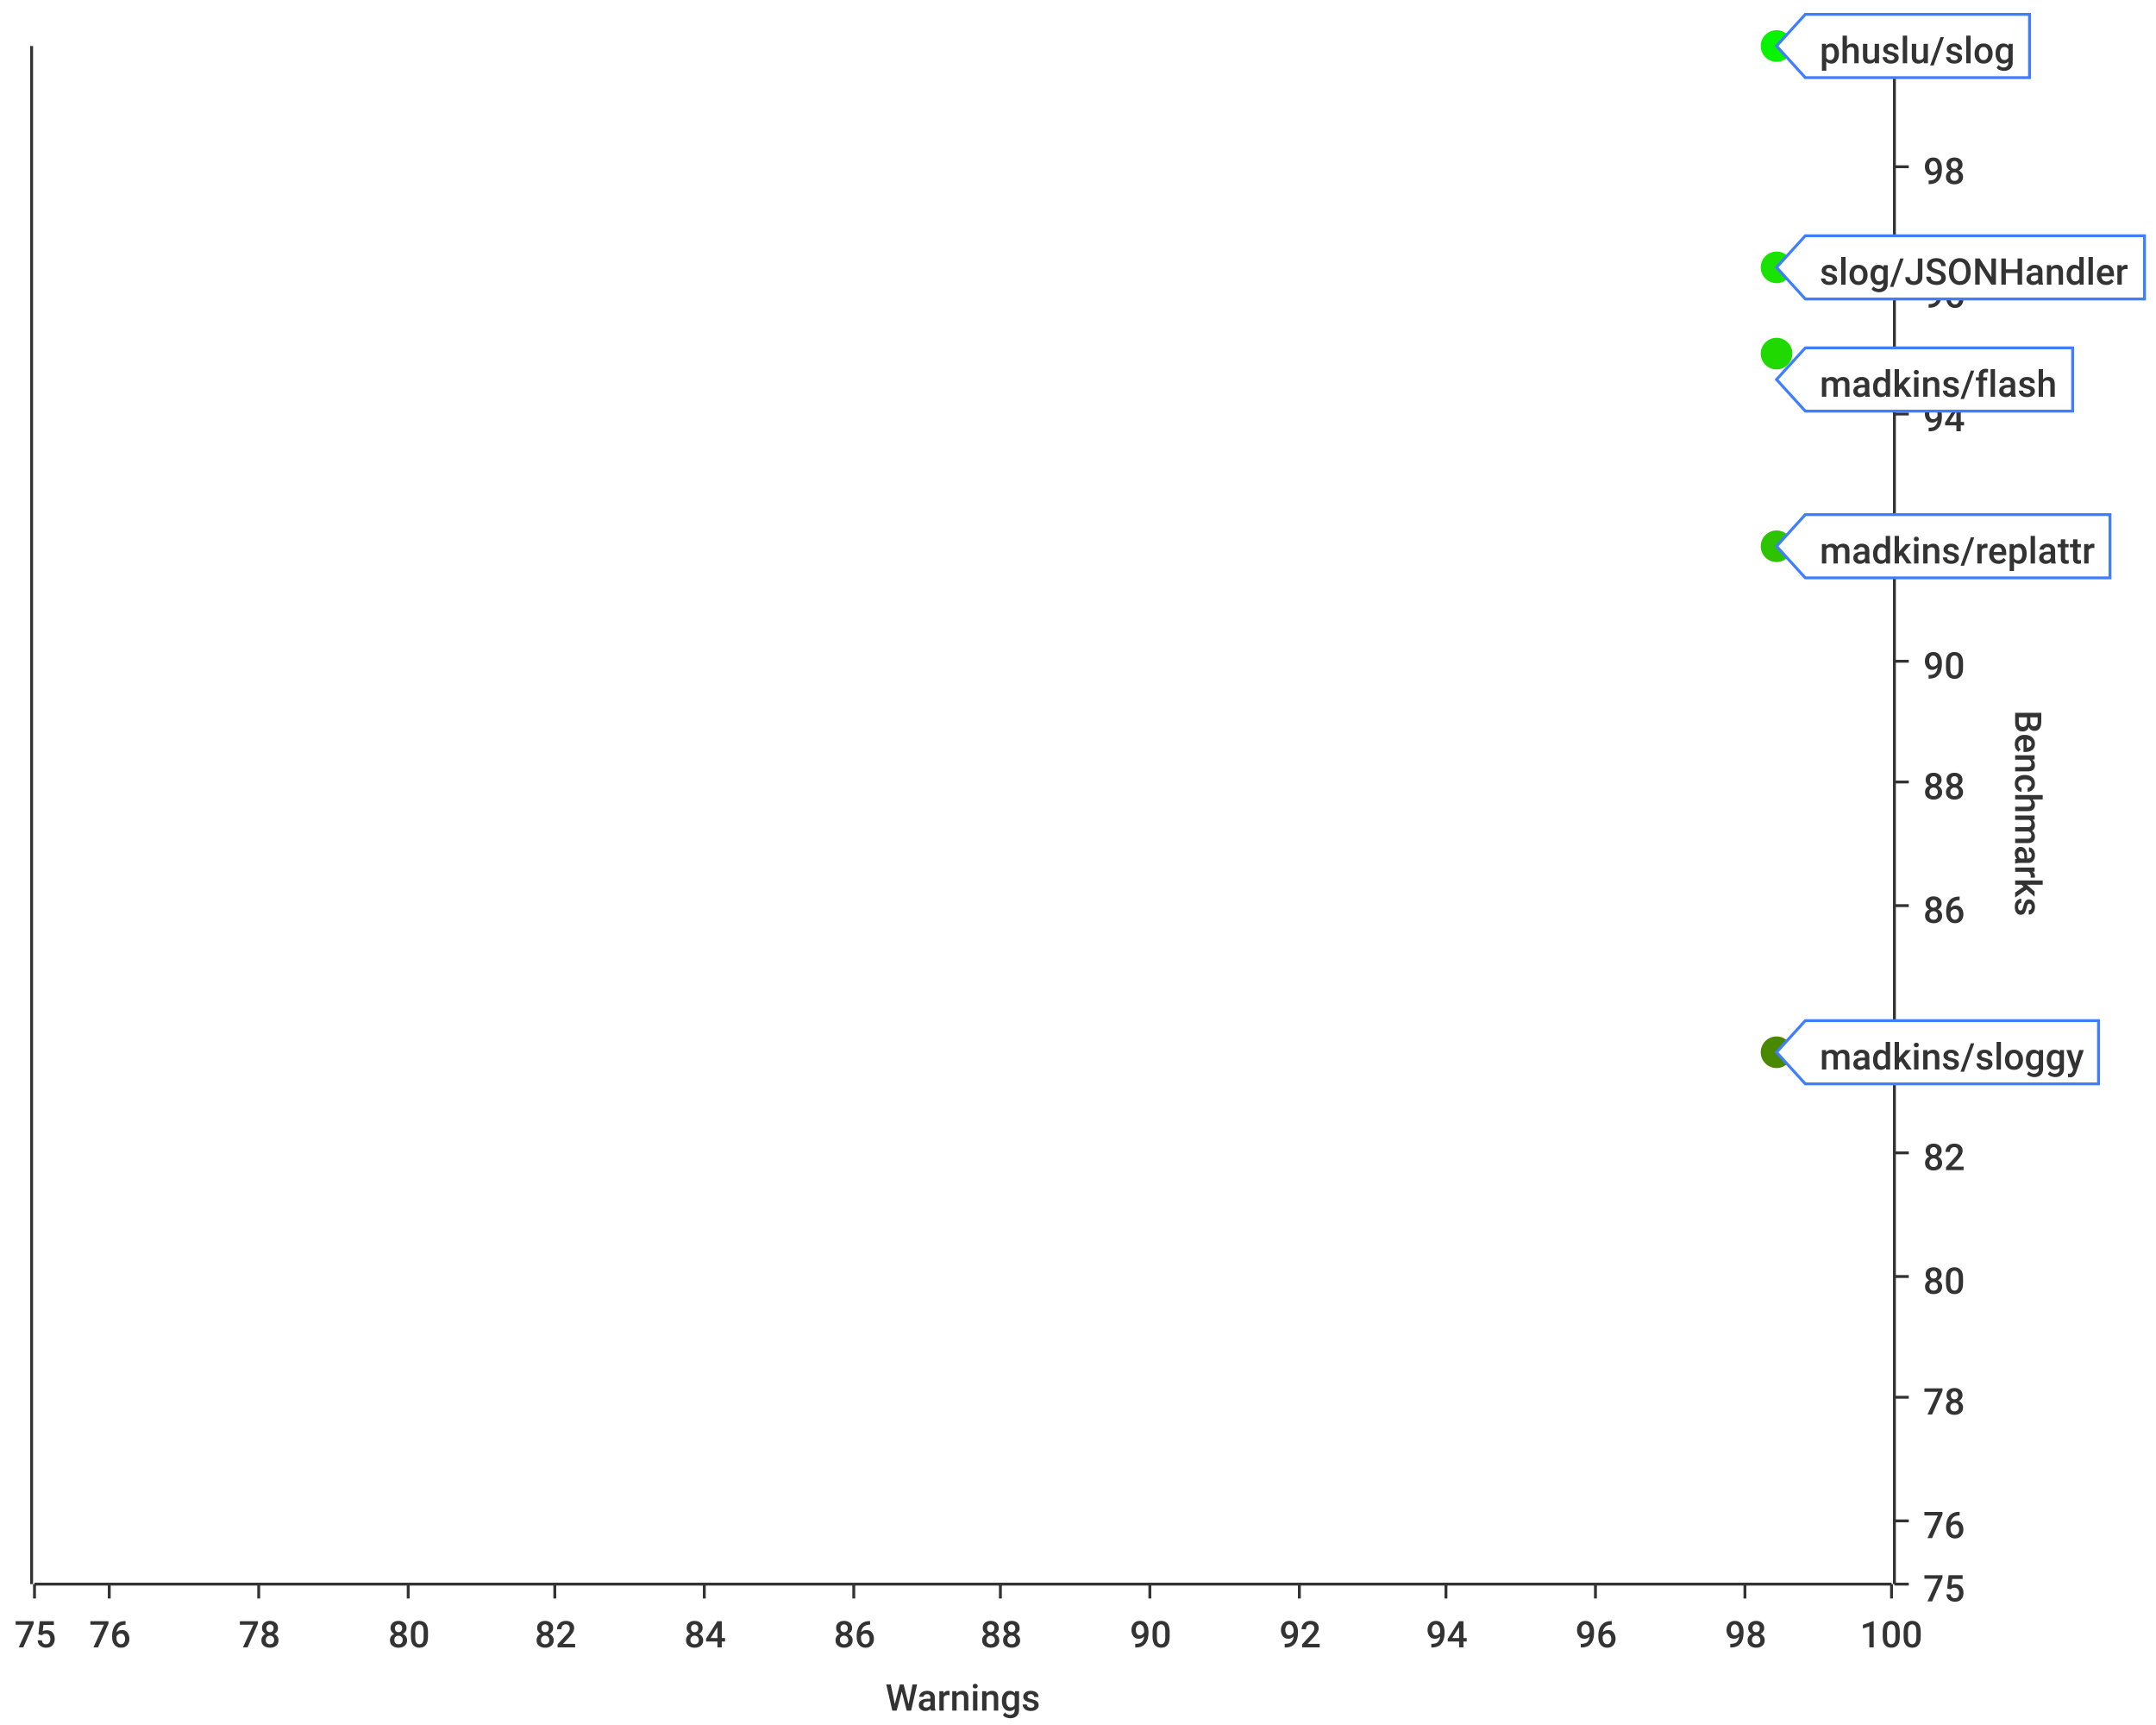
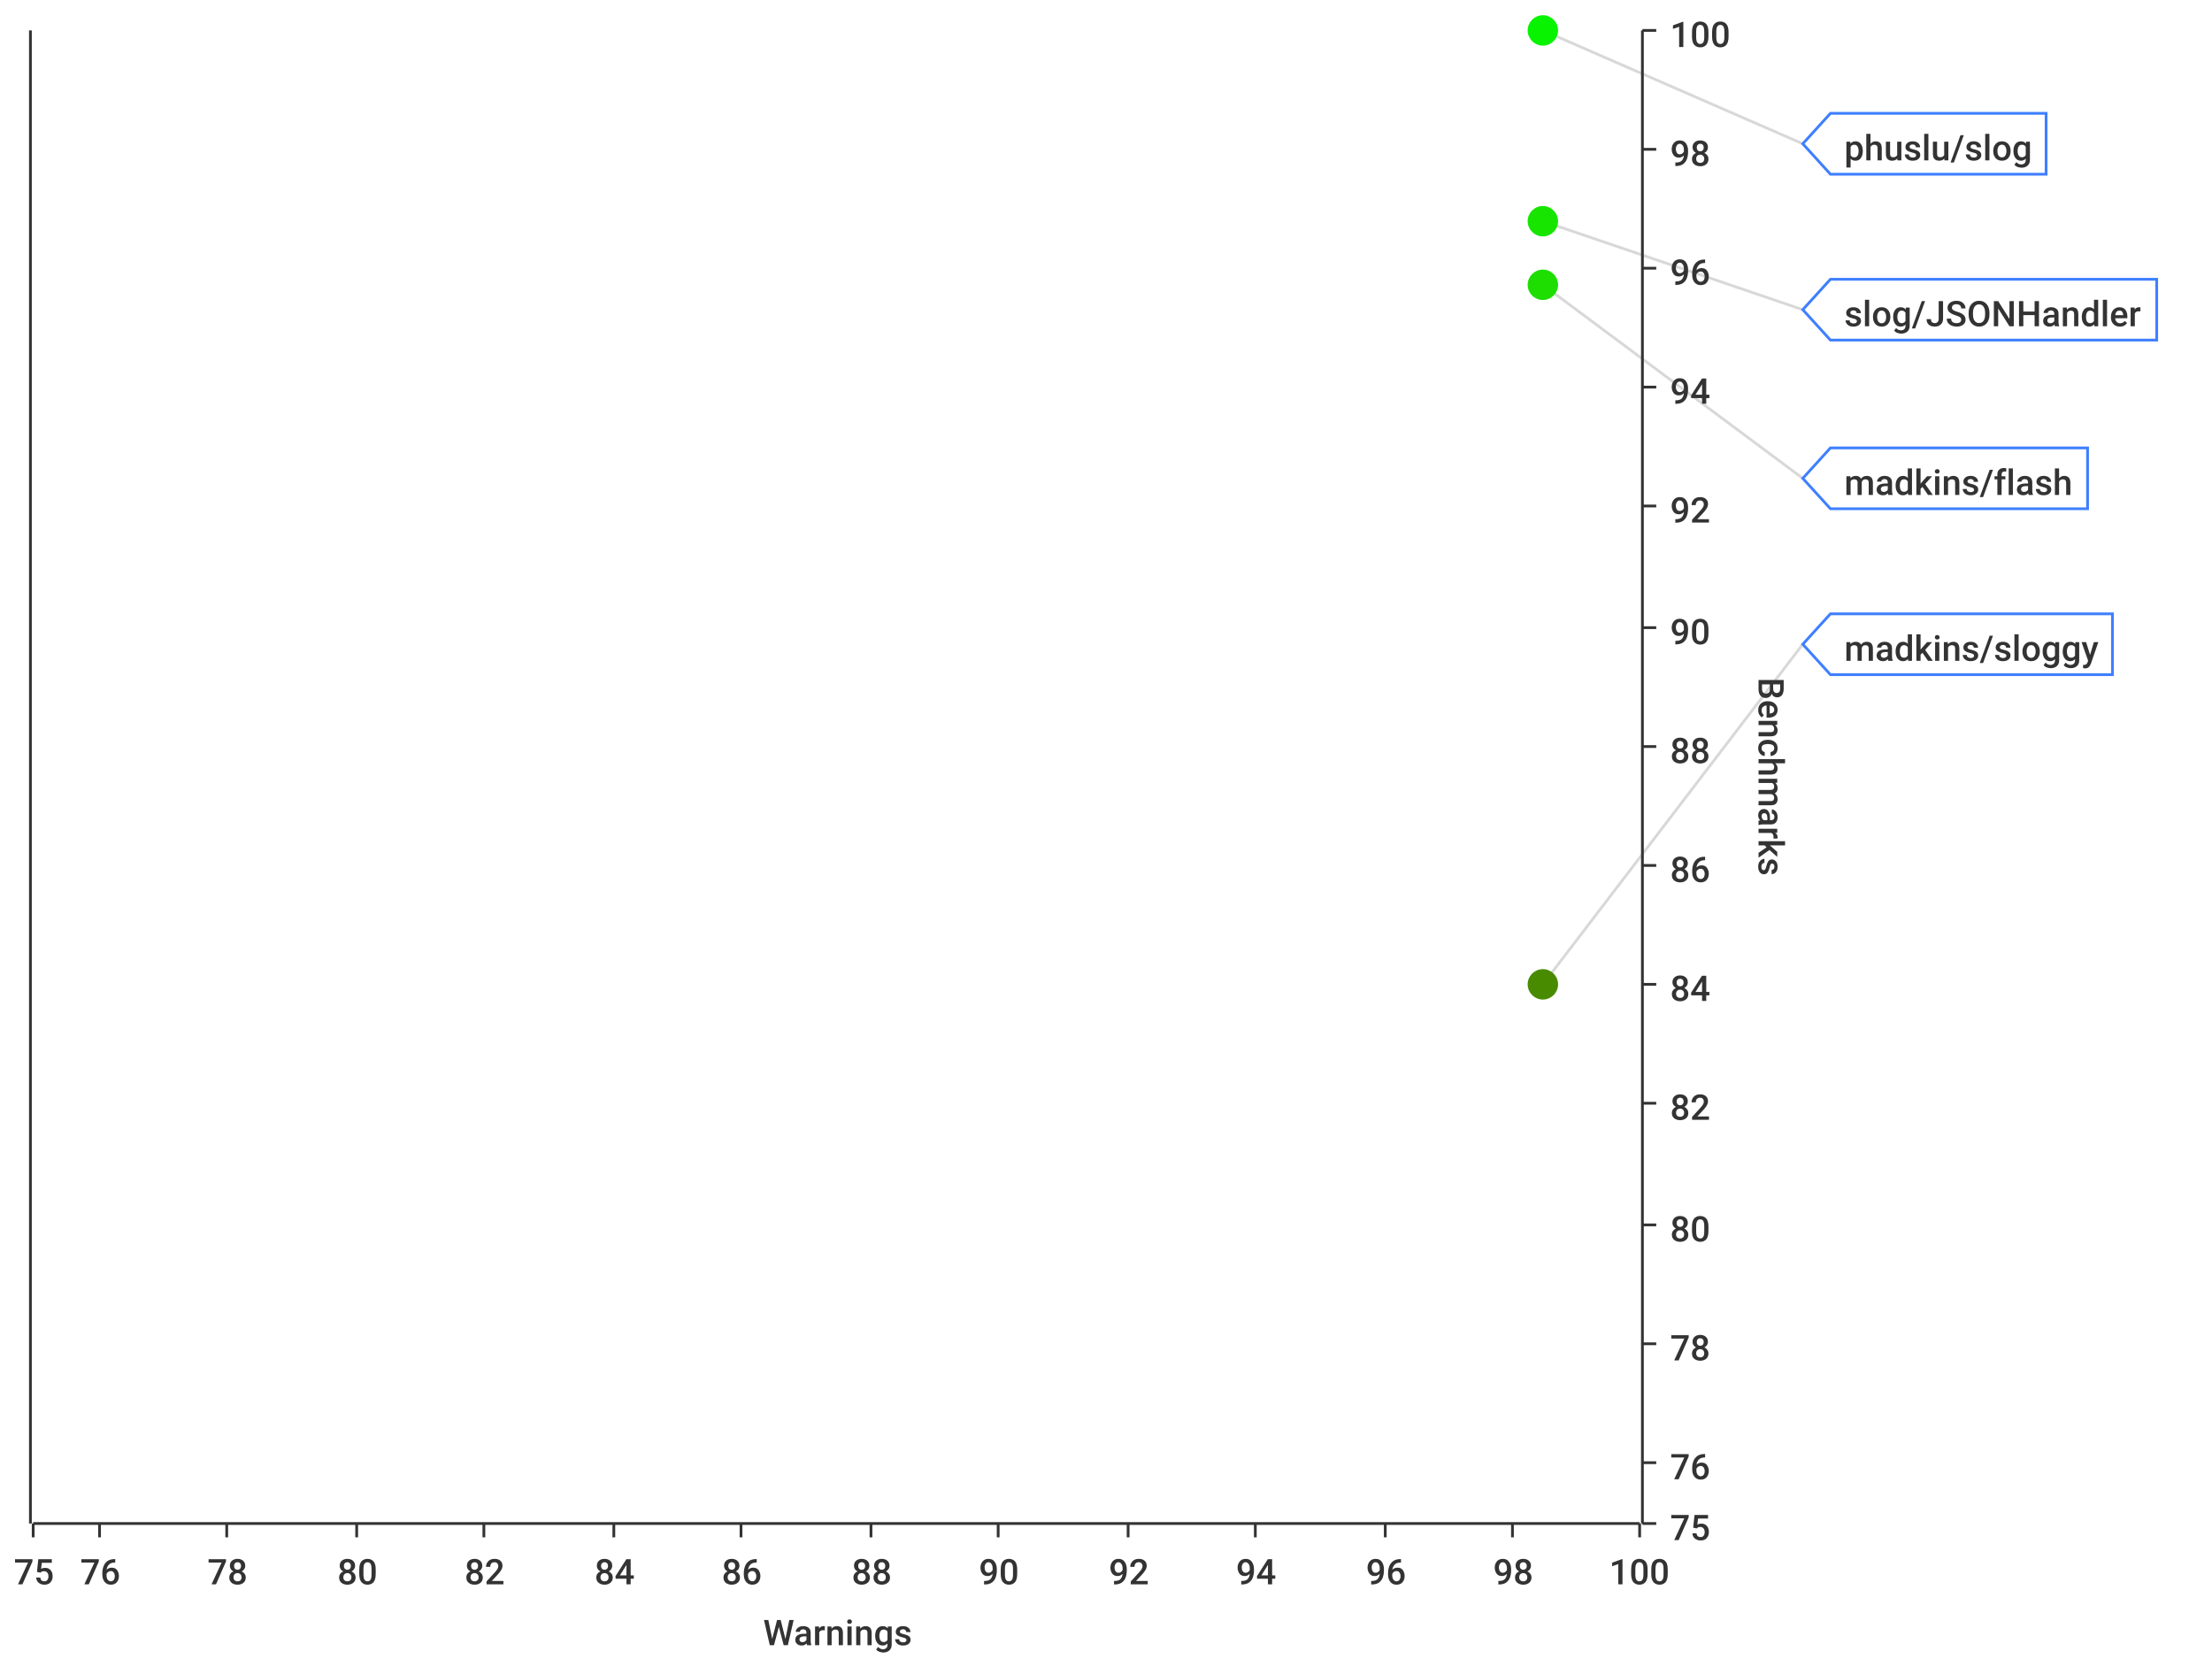
- <svg xmlns="http://www.w3.org/2000/svg" width="750" height="600">\n<path d="M 0 0 L 750 0 L 750 600 L 0 600 L 0 0" style="stroke-width:0;stroke:rgba(255,255,255,1.0);fill:rgba(255,255,255,1.0)" />
-   <path d="M 12 16 L 658 16 L 658 551 L 12 551 L 12 16" style="stroke-width:0;stroke:rgba(255,255,255,1.0);fill:rgba(255,255,255,1.0)" />
-   <path d="M 12 551 L 658 551" style="stroke-width:1;stroke:rgba(51,51,51,1.0);fill:none" />
+ <svg xmlns="http://www.w3.org/2000/svg" width="800" height="600">\n<path d="M 0 0 L 800 0 L 800 600 L 0 600 L 0 0" style="stroke-width:0;stroke:rgba(255,255,255,1.0);fill:rgba(255,255,255,1.0)" />
+   <path d="M 12 11 L 593 11 L 593 551 L 12 551 L 12 11" style="stroke-width:0;stroke:rgba(255,255,255,1.0);fill:rgba(255,255,255,1.0)" />
+   <path d="M 12 551 L 593 551" style="stroke-width:1;stroke:rgba(51,51,51,1.0);fill:none" />
  <path d="M 12 551 L 12 556" style="stroke-width:1;stroke:rgba(51,51,51,1.0);fill:none" />
  <text x="5" y="573" style="stroke-width:0;stroke:none;fill:rgba(51,51,51,1.0);font-size:12.8px;font-family:'Roboto Medium',sans-serif">75</text>
-   <path d="M 38 551 L 38 556" style="stroke-width:1;stroke:rgba(51,51,51,1.0);fill:none" />
-   <text x="31" y="573" style="stroke-width:0;stroke:none;fill:rgba(51,51,51,1.0);font-size:12.8px;font-family:'Roboto Medium',sans-serif">76</text>
-   <path d="M 90 551 L 90 556" style="stroke-width:1;stroke:rgba(51,51,51,1.0);fill:none" />
-   <text x="83" y="573" style="stroke-width:0;stroke:none;fill:rgba(51,51,51,1.0);font-size:12.8px;font-family:'Roboto Medium',sans-serif">78</text>
-   <path d="M 142 551 L 142 556" style="stroke-width:1;stroke:rgba(51,51,51,1.0);fill:none" />
-   <text x="135" y="573" style="stroke-width:0;stroke:none;fill:rgba(51,51,51,1.0);font-size:12.8px;font-family:'Roboto Medium',sans-serif">80</text>
-   <path d="M 193 551 L 193 556" style="stroke-width:1;stroke:rgba(51,51,51,1.0);fill:none" />
-   <text x="186" y="573" style="stroke-width:0;stroke:none;fill:rgba(51,51,51,1.0);font-size:12.8px;font-family:'Roboto Medium',sans-serif">82</text>
-   <path d="M 245 551 L 245 556" style="stroke-width:1;stroke:rgba(51,51,51,1.0);fill:none" />
-   <text x="238" y="573" style="stroke-width:0;stroke:none;fill:rgba(51,51,51,1.0);font-size:12.8px;font-family:'Roboto Medium',sans-serif">84</text>
-   <path d="M 297 551 L 297 556" style="stroke-width:1;stroke:rgba(51,51,51,1.0);fill:none" />
-   <text x="290" y="573" style="stroke-width:0;stroke:none;fill:rgba(51,51,51,1.0);font-size:12.8px;font-family:'Roboto Medium',sans-serif">86</text>
-   <path d="M 348 551 L 348 556" style="stroke-width:1;stroke:rgba(51,51,51,1.0);fill:none" />
-   <text x="341" y="573" style="stroke-width:0;stroke:none;fill:rgba(51,51,51,1.0);font-size:12.8px;font-family:'Roboto Medium',sans-serif">88</text>
-   <path d="M 400 551 L 400 556" style="stroke-width:1;stroke:rgba(51,51,51,1.0);fill:none" />
-   <text x="393" y="573" style="stroke-width:0;stroke:none;fill:rgba(51,51,51,1.0);font-size:12.8px;font-family:'Roboto Medium',sans-serif">90</text>
-   <path d="M 452 551 L 452 556" style="stroke-width:1;stroke:rgba(51,51,51,1.0);fill:none" />
-   <text x="445" y="573" style="stroke-width:0;stroke:none;fill:rgba(51,51,51,1.0);font-size:12.8px;font-family:'Roboto Medium',sans-serif">92</text>
-   <path d="M 503 551 L 503 556" style="stroke-width:1;stroke:rgba(51,51,51,1.0);fill:none" />
-   <text x="496" y="573" style="stroke-width:0;stroke:none;fill:rgba(51,51,51,1.0);font-size:12.8px;font-family:'Roboto Medium',sans-serif">94</text>
-   <path d="M 555 551 L 555 556" style="stroke-width:1;stroke:rgba(51,51,51,1.0);fill:none" />
-   <text x="548" y="573" style="stroke-width:0;stroke:none;fill:rgba(51,51,51,1.0);font-size:12.8px;font-family:'Roboto Medium',sans-serif">96</text>
-   <path d="M 607 551 L 607 556" style="stroke-width:1;stroke:rgba(51,51,51,1.0);fill:none" />
-   <text x="600" y="573" style="stroke-width:0;stroke:none;fill:rgba(51,51,51,1.0);font-size:12.8px;font-family:'Roboto Medium',sans-serif">98</text>
-   <path d="M 658 551 L 658 556" style="stroke-width:1;stroke:rgba(51,51,51,1.0);fill:none" />
-   <text x="647" y="573" style="stroke-width:0;stroke:none;fill:rgba(51,51,51,1.0);font-size:12.8px;font-family:'Roboto Medium',sans-serif">100</text>
-   <text x="308" y="595" style="stroke-width:0;stroke:none;fill:rgba(51,51,51,1.0);font-size:12.8px;font-family:'Roboto Medium',sans-serif">Warnings</text>
-   <path d="M 38 551 L 38 16" style="stroke-width:0;stroke:none;fill:none" />
-   <path d="M 90 551 L 90 16" style="stroke-width:0;stroke:none;fill:none" />
-   <path d="M 142 551 L 142 16" style="stroke-width:0;stroke:none;fill:none" />
-   <path d="M 193 551 L 193 16" style="stroke-width:0;stroke:none;fill:none" />
-   <path d="M 245 551 L 245 16" style="stroke-width:0;stroke:none;fill:none" />
-   <path d="M 297 551 L 297 16" style="stroke-width:0;stroke:none;fill:none" />
-   <path d="M 348 551 L 348 16" style="stroke-width:0;stroke:none;fill:none" />
-   <path d="M 400 551 L 400 16" style="stroke-width:0;stroke:none;fill:none" />
-   <path d="M 452 551 L 452 16" style="stroke-width:0;stroke:none;fill:none" />
-   <path d="M 503 551 L 503 16" style="stroke-width:0;stroke:none;fill:none" />
-   <path d="M 555 551 L 555 16" style="stroke-width:0;stroke:none;fill:none" />
-   <path d="M 607 551 L 607 16" style="stroke-width:0;stroke:none;fill:none" />
-   <path d="M 659 551 L 659 16" style="stroke-width:1;stroke:rgba(51,51,51,1.0);fill:none" />
-   <path d="M 659 551 L 664 551" style="stroke-width:1;stroke:rgba(51,51,51,1.0);fill:none" />
-   <text x="669" y="557" style="stroke-width:0;stroke:none;fill:rgba(51,51,51,1.0);font-size:12.8px;font-family:'Roboto Medium',sans-serif">75</text>
-   <path d="M 659 529 L 664 529" style="stroke-width:1;stroke:rgba(51,51,51,1.0);fill:none" />
-   <text x="669" y="535" style="stroke-width:0;stroke:none;fill:rgba(51,51,51,1.0);font-size:12.8px;font-family:'Roboto Medium',sans-serif">76</text>
-   <path d="M 659 486 L 664 486" style="stroke-width:1;stroke:rgba(51,51,51,1.0);fill:none" />
-   <text x="669" y="492" style="stroke-width:0;stroke:none;fill:rgba(51,51,51,1.0);font-size:12.8px;font-family:'Roboto Medium',sans-serif">78</text>
-   <path d="M 659 444 L 664 444" style="stroke-width:1;stroke:rgba(51,51,51,1.0);fill:none" />
-   <text x="669" y="450" style="stroke-width:0;stroke:none;fill:rgba(51,51,51,1.0);font-size:12.8px;font-family:'Roboto Medium',sans-serif">80</text>
-   <path d="M 659 401 L 664 401" style="stroke-width:1;stroke:rgba(51,51,51,1.0);fill:none" />
-   <text x="669" y="407" style="stroke-width:0;stroke:none;fill:rgba(51,51,51,1.0);font-size:12.8px;font-family:'Roboto Medium',sans-serif">82</text>
-   <path d="M 659 358 L 664 358" style="stroke-width:1;stroke:rgba(51,51,51,1.0);fill:none" />
-   <text x="669" y="364" style="stroke-width:0;stroke:none;fill:rgba(51,51,51,1.0);font-size:12.8px;font-family:'Roboto Medium',sans-serif">84</text>
-   <path d="M 659 315 L 664 315" style="stroke-width:1;stroke:rgba(51,51,51,1.0);fill:none" />
-   <text x="669" y="321" style="stroke-width:0;stroke:none;fill:rgba(51,51,51,1.0);font-size:12.8px;font-family:'Roboto Medium',sans-serif">86</text>
-   <path d="M 659 272 L 664 272" style="stroke-width:1;stroke:rgba(51,51,51,1.0);fill:none" />
-   <text x="669" y="278" style="stroke-width:0;stroke:none;fill:rgba(51,51,51,1.0);font-size:12.8px;font-family:'Roboto Medium',sans-serif">88</text>
-   <path d="M 659 230 L 664 230" style="stroke-width:1;stroke:rgba(51,51,51,1.0);fill:none" />
-   <text x="669" y="236" style="stroke-width:0;stroke:none;fill:rgba(51,51,51,1.0);font-size:12.8px;font-family:'Roboto Medium',sans-serif">90</text>
-   <path d="M 659 187 L 664 187" style="stroke-width:1;stroke:rgba(51,51,51,1.0);fill:none" />
-   <text x="669" y="193" style="stroke-width:0;stroke:none;fill:rgba(51,51,51,1.0);font-size:12.8px;font-family:'Roboto Medium',sans-serif">92</text>
-   <path d="M 659 144 L 664 144" style="stroke-width:1;stroke:rgba(51,51,51,1.0);fill:none" />
-   <text x="669" y="150" style="stroke-width:0;stroke:none;fill:rgba(51,51,51,1.0);font-size:12.8px;font-family:'Roboto Medium',sans-serif">94</text>
-   <path d="M 659 101 L 664 101" style="stroke-width:1;stroke:rgba(51,51,51,1.0);fill:none" />
-   <text x="669" y="107" style="stroke-width:0;stroke:none;fill:rgba(51,51,51,1.0);font-size:12.8px;font-family:'Roboto Medium',sans-serif">96</text>
-   <path d="M 659 58 L 664 58" style="stroke-width:1;stroke:rgba(51,51,51,1.0);fill:none" />
-   <text x="669" y="64" style="stroke-width:0;stroke:none;fill:rgba(51,51,51,1.0);font-size:12.8px;font-family:'Roboto Medium',sans-serif">98</text>
-   <path d="M 659 16 L 664 16" style="stroke-width:1;stroke:rgba(51,51,51,1.0);fill:none" />
-   <text x="669" y="22" style="stroke-width:0;stroke:none;fill:rgba(51,51,51,1.0);font-size:12.8px;font-family:'Roboto Medium',sans-serif">100</text>
-   <text x="701" y="247" style="stroke-width:0;stroke:none;fill:rgba(51,51,51,1.0);font-size:12.8px;font-family:'Roboto Medium',sans-serif" transform="rotate(90.00,701,247)">Benchmarks</text>
-   <path d="M 12 2156 L 658 2156" style="stroke-width:0;stroke:none;fill:none" />
-   <path d="M 12 529 L 658 529" style="stroke-width:0;stroke:none;fill:none" />
-   <path d="M 12 486 L 658 486" style="stroke-width:0;stroke:none;fill:none" />
-   <path d="M 12 444 L 658 444" style="stroke-width:0;stroke:none;fill:none" />
-   <path d="M 12 401 L 658 401" style="stroke-width:0;stroke:none;fill:none" />
-   <path d="M 12 358 L 658 358" style="stroke-width:0;stroke:none;fill:none" />
-   <path d="M 12 315 L 658 315" style="stroke-width:0;stroke:none;fill:none" />
-   <path d="M 12 272 L 658 272" style="stroke-width:0;stroke:none;fill:none" />
-   <path d="M 12 230 L 658 230" style="stroke-width:0;stroke:none;fill:none" />
-   <path d="M 12 187 L 658 187" style="stroke-width:0;stroke:none;fill:none" />
-   <path d="M 12 144 L 658 144" style="stroke-width:0;stroke:none;fill:none" />
-   <path d="M 12 101 L 658 101" style="stroke-width:0;stroke:none;fill:none" />
-   <path d="M 12 58 L 658 58" style="stroke-width:0;stroke:none;fill:none" />
-   <path d="M 11 551 L 11 16" style="stroke-width:1;stroke:rgba(51,51,51,1.0);fill:none" />
+   <path d="M 36 551 L 36 556" style="stroke-width:1;stroke:rgba(51,51,51,1.0);fill:none" />
+   <text x="29" y="573" style="stroke-width:0;stroke:none;fill:rgba(51,51,51,1.0);font-size:12.8px;font-family:'Roboto Medium',sans-serif">76</text>
+   <path d="M 82 551 L 82 556" style="stroke-width:1;stroke:rgba(51,51,51,1.0);fill:none" />
+   <text x="75" y="573" style="stroke-width:0;stroke:none;fill:rgba(51,51,51,1.0);font-size:12.8px;font-family:'Roboto Medium',sans-serif">78</text>
+   <path d="M 129 551 L 129 556" style="stroke-width:1;stroke:rgba(51,51,51,1.0);fill:none" />
+   <text x="122" y="573" style="stroke-width:0;stroke:none;fill:rgba(51,51,51,1.0);font-size:12.8px;font-family:'Roboto Medium',sans-serif">80</text>
+   <path d="M 175 551 L 175 556" style="stroke-width:1;stroke:rgba(51,51,51,1.0);fill:none" />
+   <text x="168" y="573" style="stroke-width:0;stroke:none;fill:rgba(51,51,51,1.0);font-size:12.8px;font-family:'Roboto Medium',sans-serif">82</text>
+   <path d="M 222 551 L 222 556" style="stroke-width:1;stroke:rgba(51,51,51,1.0);fill:none" />
+   <text x="215" y="573" style="stroke-width:0;stroke:none;fill:rgba(51,51,51,1.0);font-size:12.8px;font-family:'Roboto Medium',sans-serif">84</text>
+   <path d="M 268 551 L 268 556" style="stroke-width:1;stroke:rgba(51,51,51,1.0);fill:none" />
+   <text x="261" y="573" style="stroke-width:0;stroke:none;fill:rgba(51,51,51,1.0);font-size:12.8px;font-family:'Roboto Medium',sans-serif">86</text>
+   <path d="M 315 551 L 315 556" style="stroke-width:1;stroke:rgba(51,51,51,1.0);fill:none" />
+   <text x="308" y="573" style="stroke-width:0;stroke:none;fill:rgba(51,51,51,1.0);font-size:12.8px;font-family:'Roboto Medium',sans-serif">88</text>
+   <path d="M 361 551 L 361 556" style="stroke-width:1;stroke:rgba(51,51,51,1.0);fill:none" />
+   <text x="354" y="573" style="stroke-width:0;stroke:none;fill:rgba(51,51,51,1.0);font-size:12.8px;font-family:'Roboto Medium',sans-serif">90</text>
+   <path d="M 408 551 L 408 556" style="stroke-width:1;stroke:rgba(51,51,51,1.0);fill:none" />
+   <text x="401" y="573" style="stroke-width:0;stroke:none;fill:rgba(51,51,51,1.0);font-size:12.8px;font-family:'Roboto Medium',sans-serif">92</text>
+   <path d="M 454 551 L 454 556" style="stroke-width:1;stroke:rgba(51,51,51,1.0);fill:none" />
+   <text x="447" y="573" style="stroke-width:0;stroke:none;fill:rgba(51,51,51,1.0);font-size:12.8px;font-family:'Roboto Medium',sans-serif">94</text>
+   <path d="M 501 551 L 501 556" style="stroke-width:1;stroke:rgba(51,51,51,1.0);fill:none" />
+   <text x="494" y="573" style="stroke-width:0;stroke:none;fill:rgba(51,51,51,1.0);font-size:12.8px;font-family:'Roboto Medium',sans-serif">96</text>
+   <path d="M 547 551 L 547 556" style="stroke-width:1;stroke:rgba(51,51,51,1.0);fill:none" />
+   <text x="540" y="573" style="stroke-width:0;stroke:none;fill:rgba(51,51,51,1.0);font-size:12.8px;font-family:'Roboto Medium',sans-serif">98</text>
+   <path d="M 593 551 L 593 556" style="stroke-width:1;stroke:rgba(51,51,51,1.0);fill:none" />
+   <text x="582" y="573" style="stroke-width:0;stroke:none;fill:rgba(51,51,51,1.0);font-size:12.8px;font-family:'Roboto Medium',sans-serif">100</text>
+   <text x="276" y="595" style="stroke-width:0;stroke:none;fill:rgba(51,51,51,1.0);font-size:12.8px;font-family:'Roboto Medium',sans-serif">Warnings</text>
+   <path d="M 36 551 L 36 11" style="stroke-width:0;stroke:none;fill:none" />
+   <path d="M 82 551 L 82 11" style="stroke-width:0;stroke:none;fill:none" />
+   <path d="M 129 551 L 129 11" style="stroke-width:0;stroke:none;fill:none" />
+   <path d="M 175 551 L 175 11" style="stroke-width:0;stroke:none;fill:none" />
+   <path d="M 222 551 L 222 11" style="stroke-width:0;stroke:none;fill:none" />
+   <path d="M 268 551 L 268 11" style="stroke-width:0;stroke:none;fill:none" />
+   <path d="M 315 551 L 315 11" style="stroke-width:0;stroke:none;fill:none" />
+   <path d="M 361 551 L 361 11" style="stroke-width:0;stroke:none;fill:none" />
+   <path d="M 408 551 L 408 11" style="stroke-width:0;stroke:none;fill:none" />
+   <path d="M 454 551 L 454 11" style="stroke-width:0;stroke:none;fill:none" />
+   <path d="M 501 551 L 501 11" style="stroke-width:0;stroke:none;fill:none" />
+   <path d="M 547 551 L 547 11" style="stroke-width:0;stroke:none;fill:none" />
+   <path d="M 594 551 L 594 11" style="stroke-width:1;stroke:rgba(51,51,51,1.0);fill:none" />
+   <path d="M 594 551 L 599 551" style="stroke-width:1;stroke:rgba(51,51,51,1.0);fill:none" />
+   <text x="604" y="557" style="stroke-width:0;stroke:none;fill:rgba(51,51,51,1.0);font-size:12.8px;font-family:'Roboto Medium',sans-serif">75</text>
+   <path d="M 594 529 L 599 529" style="stroke-width:1;stroke:rgba(51,51,51,1.0);fill:none" />
+   <text x="604" y="535" style="stroke-width:0;stroke:none;fill:rgba(51,51,51,1.0);font-size:12.8px;font-family:'Roboto Medium',sans-serif">76</text>
+   <path d="M 594 486 L 599 486" style="stroke-width:1;stroke:rgba(51,51,51,1.0);fill:none" />
+   <text x="604" y="492" style="stroke-width:0;stroke:none;fill:rgba(51,51,51,1.0);font-size:12.8px;font-family:'Roboto Medium',sans-serif">78</text>
+   <path d="M 594 443 L 599 443" style="stroke-width:1;stroke:rgba(51,51,51,1.0);fill:none" />
+   <text x="604" y="449" style="stroke-width:0;stroke:none;fill:rgba(51,51,51,1.0);font-size:12.8px;font-family:'Roboto Medium',sans-serif">80</text>
+   <path d="M 594 399 L 599 399" style="stroke-width:1;stroke:rgba(51,51,51,1.0);fill:none" />
+   <text x="604" y="405" style="stroke-width:0;stroke:none;fill:rgba(51,51,51,1.0);font-size:12.8px;font-family:'Roboto Medium',sans-serif">82</text>
+   <path d="M 594 356 L 599 356" style="stroke-width:1;stroke:rgba(51,51,51,1.0);fill:none" />
+   <text x="604" y="362" style="stroke-width:0;stroke:none;fill:rgba(51,51,51,1.0);font-size:12.8px;font-family:'Roboto Medium',sans-serif">84</text>
+   <path d="M 594 313 L 599 313" style="stroke-width:1;stroke:rgba(51,51,51,1.0);fill:none" />
+   <text x="604" y="319" style="stroke-width:0;stroke:none;fill:rgba(51,51,51,1.0);font-size:12.8px;font-family:'Roboto Medium',sans-serif">86</text>
+   <path d="M 594 270 L 599 270" style="stroke-width:1;stroke:rgba(51,51,51,1.0);fill:none" />
+   <text x="604" y="276" style="stroke-width:0;stroke:none;fill:rgba(51,51,51,1.0);font-size:12.8px;font-family:'Roboto Medium',sans-serif">88</text>
+   <path d="M 594 227 L 599 227" style="stroke-width:1;stroke:rgba(51,51,51,1.0);fill:none" />
+   <text x="604" y="233" style="stroke-width:0;stroke:none;fill:rgba(51,51,51,1.0);font-size:12.8px;font-family:'Roboto Medium',sans-serif">90</text>
+   <path d="M 594 183 L 599 183" style="stroke-width:1;stroke:rgba(51,51,51,1.0);fill:none" />
+   <text x="604" y="189" style="stroke-width:0;stroke:none;fill:rgba(51,51,51,1.0);font-size:12.8px;font-family:'Roboto Medium',sans-serif">92</text>
+   <path d="M 594 140 L 599 140" style="stroke-width:1;stroke:rgba(51,51,51,1.0);fill:none" />
+   <text x="604" y="146" style="stroke-width:0;stroke:none;fill:rgba(51,51,51,1.0);font-size:12.8px;font-family:'Roboto Medium',sans-serif">94</text>
+   <path d="M 594 97 L 599 97" style="stroke-width:1;stroke:rgba(51,51,51,1.0);fill:none" />
+   <text x="604" y="103" style="stroke-width:0;stroke:none;fill:rgba(51,51,51,1.0);font-size:12.8px;font-family:'Roboto Medium',sans-serif">96</text>
+   <path d="M 594 54 L 599 54" style="stroke-width:1;stroke:rgba(51,51,51,1.0);fill:none" />
+   <text x="604" y="60" style="stroke-width:0;stroke:none;fill:rgba(51,51,51,1.0);font-size:12.8px;font-family:'Roboto Medium',sans-serif">98</text>
+   <path d="M 594 11 L 599 11" style="stroke-width:1;stroke:rgba(51,51,51,1.0);fill:none" />
+   <text x="604" y="17" style="stroke-width:0;stroke:none;fill:rgba(51,51,51,1.0);font-size:12.8px;font-family:'Roboto Medium',sans-serif">100</text>
+   <text x="636" y="245" style="stroke-width:0;stroke:none;fill:rgba(51,51,51,1.0);font-size:12.8px;font-family:'Roboto Medium',sans-serif" transform="rotate(90.00,636,245)">Benchmarks</text>
+   <path d="M 12 2171 L 593 2171" style="stroke-width:0;stroke:none;fill:none" />
+   <path d="M 12 529 L 593 529" style="stroke-width:0;stroke:none;fill:none" />
+   <path d="M 12 486 L 593 486" style="stroke-width:0;stroke:none;fill:none" />
+   <path d="M 12 443 L 593 443" style="stroke-width:0;stroke:none;fill:none" />
+   <path d="M 12 399 L 593 399" style="stroke-width:0;stroke:none;fill:none" />
+   <path d="M 12 356 L 593 356" style="stroke-width:0;stroke:none;fill:none" />
+   <path d="M 12 313 L 593 313" style="stroke-width:0;stroke:none;fill:none" />
+   <path d="M 12 270 L 593 270" style="stroke-width:0;stroke:none;fill:none" />
+   <path d="M 12 227 L 593 227" style="stroke-width:0;stroke:none;fill:none" />
+   <path d="M 12 183 L 593 183" style="stroke-width:0;stroke:none;fill:none" />
+   <path d="M 12 140 L 593 140" style="stroke-width:0;stroke:none;fill:none" />
+   <path d="M 12 97 L 593 97" style="stroke-width:0;stroke:none;fill:none" />
+   <path d="M 12 54 L 593 54" style="stroke-width:0;stroke:none;fill:none" />
+   <path d="M 11 551 L 11 11" style="stroke-width:1;stroke:rgba(51,51,51,1.0);fill:none" />
  <path d="M 11 -9223372036854775257 L 6 -9223372036854775257" style="stroke-width:1;stroke:rgba(51,51,51,1.0);fill:none" />
  <text x="-25" y="-9223372036854775251" style="stroke-width:0;stroke:none;fill:rgba(51,51,51,1.0);font-size:12.8px;font-family:'Roboto Medium',sans-serif">0.00</text>
  <path d="M 11 -9223372036854775257 L 6 -9223372036854775257" style="stroke-width:1;stroke:rgba(51,51,51,1.0);fill:none" />
  <text x="-25" y="-9223372036854775251" style="stroke-width:0;stroke:none;fill:rgba(51,51,51,1.0);font-size:12.8px;font-family:'Roboto Medium',sans-serif">0.00</text>
  <path d="M 11 -9223372036854775257 L 6 -9223372036854775257" style="stroke-width:1;stroke:rgba(51,51,51,1.0);fill:none" />
  <text x="-25" y="-9223372036854775251" style="stroke-width:0;stroke:none;fill:rgba(51,51,51,1.0);font-size:12.8px;font-family:'Roboto Medium',sans-serif">0.00</text>
  <path d="M 11 -9223372036854775257 L 6 -9223372036854775257" style="stroke-width:1;stroke:rgba(51,51,51,1.0);fill:none" />
  <text x="-25" y="-9223372036854775251" style="stroke-width:0;stroke:none;fill:rgba(51,51,51,1.0);font-size:12.8px;font-family:'Roboto Medium',sans-serif">0.00</text>
  <path d="M 11 -9223372036854775257 L 6 -9223372036854775257" style="stroke-width:1;stroke:rgba(51,51,51,1.0);fill:none" />
  <text x="-25" y="-9223372036854775251" style="stroke-width:0;stroke:none;fill:rgba(51,51,51,1.0);font-size:12.8px;font-family:'Roboto Medium',sans-serif">0.00</text>
  <path d="M 11 -9223372036854775257 L 6 -9223372036854775257" style="stroke-width:1;stroke:rgba(51,51,51,1.0);fill:none" />
  <text x="-25" y="-9223372036854775251" style="stroke-width:0;stroke:none;fill:rgba(51,51,51,1.0);font-size:12.8px;font-family:'Roboto Medium',sans-serif">0.00</text>
  <path d="M 11 -9223372036854775257 L 6 -9223372036854775257" style="stroke-width:1;stroke:rgba(51,51,51,1.0);fill:none" />
  <text x="-25" y="-9223372036854775251" style="stroke-width:0;stroke:none;fill:rgba(51,51,51,1.0);font-size:12.8px;font-family:'Roboto Medium',sans-serif">0.00</text>
  <path d="M 11 -9223372036854775257 L 6 -9223372036854775257" style="stroke-width:1;stroke:rgba(51,51,51,1.0);fill:none" />
  <text x="-25" y="-9223372036854775251" style="stroke-width:0;stroke:none;fill:rgba(51,51,51,1.0);font-size:12.8px;font-family:'Roboto Medium',sans-serif">0.00</text>
  <path d="M 11 -9223372036854775257 L 6 -9223372036854775257" style="stroke-width:1;stroke:rgba(51,51,51,1.0);fill:none" />
  <text x="-25" y="-9223372036854775251" style="stroke-width:0;stroke:none;fill:rgba(51,51,51,1.0);font-size:12.8px;font-family:'Roboto Medium',sans-serif">0.00</text>
  <path d="M 11 -9223372036854775257 L 6 -9223372036854775257" style="stroke-width:1;stroke:rgba(51,51,51,1.0);fill:none" />
  <text x="-25" y="-9223372036854775251" style="stroke-width:0;stroke:none;fill:rgba(51,51,51,1.0);font-size:12.8px;font-family:'Roboto Medium',sans-serif">0.00</text>
  <path d="M 11 -9223372036854775257 L 6 -9223372036854775257" style="stroke-width:1;stroke:rgba(51,51,51,1.0);fill:none" />
  <text x="-25" y="-9223372036854775251" style="stroke-width:0;stroke:none;fill:rgba(51,51,51,1.0);font-size:12.8px;font-family:'Roboto Medium',sans-serif">0.00</text>
  <path d="M 11 -9223372036854775257 L 6 -9223372036854775257" style="stroke-width:1;stroke:rgba(51,51,51,1.0);fill:none" />
  <text x="-25" y="-9223372036854775251" style="stroke-width:0;stroke:none;fill:rgba(51,51,51,1.0);font-size:12.8px;font-family:'Roboto Medium',sans-serif">0.00</text>
  <path d="M 11 -9223372036854775257 L 6 -9223372036854775257" style="stroke-width:1;stroke:rgba(51,51,51,1.0);fill:none" />
  <text x="-25" y="-9223372036854775251" style="stroke-width:0;stroke:none;fill:rgba(51,51,51,1.0);font-size:12.8px;font-family:'Roboto Medium',sans-serif">0.00</text>
  <path d="M 11 -9223372036854775257 L 6 -9223372036854775257" style="stroke-width:1;stroke:rgba(51,51,51,1.0);fill:none" />
  <text x="-25" y="-9223372036854775251" style="stroke-width:0;stroke:none;fill:rgba(51,51,51,1.0);font-size:12.8px;font-family:'Roboto Medium',sans-serif">0.00</text>
  <path d="M 11 -9223372036854775257 L 6 -9223372036854775257" style="stroke-width:1;stroke:rgba(51,51,51,1.0);fill:none" />
  <text x="-25" y="-9223372036854775251" style="stroke-width:0;stroke:none;fill:rgba(51,51,51,1.0);font-size:12.8px;font-family:'Roboto Medium',sans-serif">0.00</text>
-   <path d="M 12 -9223372036854775257 L 658 -9223372036854775257" style="stroke-width:0;stroke:none;fill:none" />
-   <path d="M 12 -9223372036854775257 L 658 -9223372036854775257" style="stroke-width:0;stroke:none;fill:none" />
-   <path d="M 12 -9223372036854775257 L 658 -9223372036854775257" style="stroke-width:0;stroke:none;fill:none" />
-   <path d="M 12 -9223372036854775257 L 658 -9223372036854775257" style="stroke-width:0;stroke:none;fill:none" />
-   <path d="M 12 -9223372036854775257 L 658 -9223372036854775257" style="stroke-width:0;stroke:none;fill:none" />
-   <path d="M 12 -9223372036854775257 L 658 -9223372036854775257" style="stroke-width:0;stroke:none;fill:none" />
-   <path d="M 12 -9223372036854775257 L 658 -9223372036854775257" style="stroke-width:0;stroke:none;fill:none" />
-   <path d="M 12 -9223372036854775257 L 658 -9223372036854775257" style="stroke-width:0;stroke:none;fill:none" />
-   <path d="M 12 -9223372036854775257 L 658 -9223372036854775257" style="stroke-width:0;stroke:none;fill:none" />
-   <path d="M 12 -9223372036854775257 L 658 -9223372036854775257" style="stroke-width:0;stroke:none;fill:none" />
-   <path d="M 12 -9223372036854775257 L 658 -9223372036854775257" style="stroke-width:0;stroke:none;fill:none" />
-   <path d="M 12 -9223372036854775257 L 658 -9223372036854775257" style="stroke-width:0;stroke:none;fill:none" />
-   <path d="M 12 -9223372036854775257 L 658 -9223372036854775257" style="stroke-width:0;stroke:none;fill:none" />
-   <path d="M 12 -9223372036854775257 L 658 -9223372036854775257" style="stroke-width:0;stroke:none;fill:none" />
-   <circle cx="618" cy="366" r="5" style="stroke-width:1;stroke:rgba(74,136,0,1.0);fill:rgba(74,136,0,1.0)" />
-   <path d="" style="stroke-width:1;stroke:rgba(74,136,0,1.0);fill:rgba(74,136,0,1.0)" />
-   <circle cx="618" cy="16" r="5" style="stroke-width:1;stroke:rgba(7,243,0,1.0);fill:rgba(7,243,0,1.0)" />
+   <path d="M 12 -9223372036854775257 L 593 -9223372036854775257" style="stroke-width:0;stroke:none;fill:none" />
+   <path d="M 12 -9223372036854775257 L 593 -9223372036854775257" style="stroke-width:0;stroke:none;fill:none" />
+   <path d="M 12 -9223372036854775257 L 593 -9223372036854775257" style="stroke-width:0;stroke:none;fill:none" />
+   <path d="M 12 -9223372036854775257 L 593 -9223372036854775257" style="stroke-width:0;stroke:none;fill:none" />
+   <path d="M 12 -9223372036854775257 L 593 -9223372036854775257" style="stroke-width:0;stroke:none;fill:none" />
+   <path d="M 12 -9223372036854775257 L 593 -9223372036854775257" style="stroke-width:0;stroke:none;fill:none" />
+   <path d="M 12 -9223372036854775257 L 593 -9223372036854775257" style="stroke-width:0;stroke:none;fill:none" />
+   <path d="M 12 -9223372036854775257 L 593 -9223372036854775257" style="stroke-width:0;stroke:none;fill:none" />
+   <path d="M 12 -9223372036854775257 L 593 -9223372036854775257" style="stroke-width:0;stroke:none;fill:none" />
+   <path d="M 12 -9223372036854775257 L 593 -9223372036854775257" style="stroke-width:0;stroke:none;fill:none" />
+   <path d="M 12 -9223372036854775257 L 593 -9223372036854775257" style="stroke-width:0;stroke:none;fill:none" />
+   <path d="M 12 -9223372036854775257 L 593 -9223372036854775257" style="stroke-width:0;stroke:none;fill:none" />
+   <path d="M 12 -9223372036854775257 L 593 -9223372036854775257" style="stroke-width:0;stroke:none;fill:none" />
+   <path d="M 12 -9223372036854775257 L 593 -9223372036854775257" style="stroke-width:0;stroke:none;fill:none" />
+   <path d="M 558 11 L 652 52" style="stroke-width:1;stroke:rgba(63,63,63,0.2);fill:none" />
+   <path d="M 558 80 L 652 112" style="stroke-width:1;stroke:rgba(63,63,63,0.2);fill:none" />
+   <path d="M 558 103 L 652 173" style="stroke-width:1;stroke:rgba(63,63,63,0.2);fill:none" />
+   <path d="M 558 356 L 652 233" style="stroke-width:1;stroke:rgba(63,63,63,0.2);fill:none" />
+   <circle cx="558" cy="11" r="5" style="stroke-width:1;stroke:rgba(7,243,0,1.0);fill:rgba(7,243,0,1.0)" />
  <path d="" style="stroke-width:1;stroke:rgba(7,243,0,1.0);fill:rgba(7,243,0,1.0)" />
-   <circle cx="618" cy="93" r="5" style="stroke-width:1;stroke:rgba(26,226,0,1.0);fill:rgba(26,226,0,1.0)" />
-   <path d="" style="stroke-width:1;stroke:rgba(26,226,0,1.0);fill:rgba(26,226,0,1.0)" />
-   <circle cx="618" cy="123" r="5" style="stroke-width:1;stroke:rgba(32,217,0,1.0);fill:rgba(32,217,0,1.0)" />
-   <path d="" style="stroke-width:1;stroke:rgba(32,217,0,1.0);fill:rgba(32,217,0,1.0)" />
-   <circle cx="618" cy="190" r="5" style="stroke-width:1;stroke:rgba(46,195,0,1.0);fill:rgba(46,195,0,1.0)" />
-   <path d="" style="stroke-width:1;stroke:rgba(46,195,0,1.0);fill:rgba(46,195,0,1.0)" />
-   <path d="M 618 366 L 628 355 L 730 355 L 730 377 L 628 377 L 618 366 Z" style="stroke-width:1;stroke:rgba(63,127,255,1.0);fill:rgba(255,255,255,1.0)" />
-   <text x="633" y="372" style="stroke-width:0;stroke:none;fill:rgba(51,51,51,1.0);font-size:12.8px;font-family:'Roboto Medium',sans-serif">madkins/sloggy</text>
-   <path d="M 618 16 L 628 5 L 706 5 L 706 27 L 628 27 L 618 16 Z" style="stroke-width:1;stroke:rgba(63,127,255,1.0);fill:rgba(255,255,255,1.0)" />
-   <text x="633" y="22" style="stroke-width:0;stroke:none;fill:rgba(51,51,51,1.0);font-size:12.8px;font-family:'Roboto Medium',sans-serif">phuslu/slog</text>
-   <path d="M 618 93 L 628 82 L 746 82 L 746 104 L 628 104 L 618 93 Z" style="stroke-width:1;stroke:rgba(63,127,255,1.0);fill:rgba(255,255,255,1.0)" />
-   <text x="633" y="99" style="stroke-width:0;stroke:none;fill:rgba(51,51,51,1.0);font-size:12.8px;font-family:'Roboto Medium',sans-serif">slog/JSONHandler</text>
-   <path d="M 618 132 L 628 121 L 721 121 L 721 143 L 628 143 L 618 132 Z" style="stroke-width:1;stroke:rgba(63,127,255,1.0);fill:rgba(255,255,255,1.0)" />
-   <text x="633" y="138" style="stroke-width:0;stroke:none;fill:rgba(51,51,51,1.0);font-size:12.8px;font-family:'Roboto Medium',sans-serif">madkins/flash</text>
-   <path d="M 618 190 L 628 179 L 734 179 L 734 201 L 628 201 L 618 190 Z" style="stroke-width:1;stroke:rgba(63,127,255,1.0);fill:rgba(255,255,255,1.0)" />
-   <text x="633" y="196" style="stroke-width:0;stroke:none;fill:rgba(51,51,51,1.0);font-size:12.8px;font-family:'Roboto Medium',sans-serif">madkins/replattr</text>
+   <circle cx="558" cy="80" r="5" style="stroke-width:1;stroke:rgba(23,229,0,1.0);fill:rgba(23,229,0,1.0)" />
+   <path d="" style="stroke-width:1;stroke:rgba(23,229,0,1.0);fill:rgba(23,229,0,1.0)" />
+   <circle cx="558" cy="103" r="5" style="stroke-width:1;stroke:rgba(29,222,0,1.0);fill:rgba(29,222,0,1.0)" />
+   <path d="" style="stroke-width:1;stroke:rgba(29,222,0,1.0);fill:rgba(29,222,0,1.0)" />
+   <circle cx="558" cy="356" r="5" style="stroke-width:1;stroke:rgba(73,139,0,1.0);fill:rgba(73,139,0,1.0)" />
+   <path d="" style="stroke-width:1;stroke:rgba(73,139,0,1.0);fill:rgba(73,139,0,1.0)" />
+   <path d="M 652 52 L 662 41 L 740 41 L 740 63 L 662 63 L 652 52 Z" style="stroke-width:1;stroke:rgba(63,127,255,1.0);fill:rgba(255,255,255,1.0)" />
+   <text x="667" y="58" style="stroke-width:0;stroke:none;fill:rgba(51,51,51,1.0);font-size:12.8px;font-family:'Roboto Medium',sans-serif">phuslu/slog</text>
+   <path d="M 652 112 L 662 101 L 780 101 L 780 123 L 662 123 L 652 112 Z" style="stroke-width:1;stroke:rgba(63,127,255,1.0);fill:rgba(255,255,255,1.0)" />
+   <text x="667" y="118" style="stroke-width:0;stroke:none;fill:rgba(51,51,51,1.0);font-size:12.8px;font-family:'Roboto Medium',sans-serif">slog/JSONHandler</text>
+   <path d="M 652 173 L 662 162 L 755 162 L 755 184 L 662 184 L 652 173 Z" style="stroke-width:1;stroke:rgba(63,127,255,1.0);fill:rgba(255,255,255,1.0)" />
+   <text x="667" y="179" style="stroke-width:0;stroke:none;fill:rgba(51,51,51,1.0);font-size:12.8px;font-family:'Roboto Medium',sans-serif">madkins/flash</text>
+   <path d="M 652 233 L 662 222 L 764 222 L 764 244 L 662 244 L 652 233 Z" style="stroke-width:1;stroke:rgba(63,127,255,1.0);fill:rgba(255,255,255,1.0)" />
+   <text x="667" y="239" style="stroke-width:0;stroke:none;fill:rgba(51,51,51,1.0);font-size:12.8px;font-family:'Roboto Medium',sans-serif">madkins/sloggy</text>
</svg>
